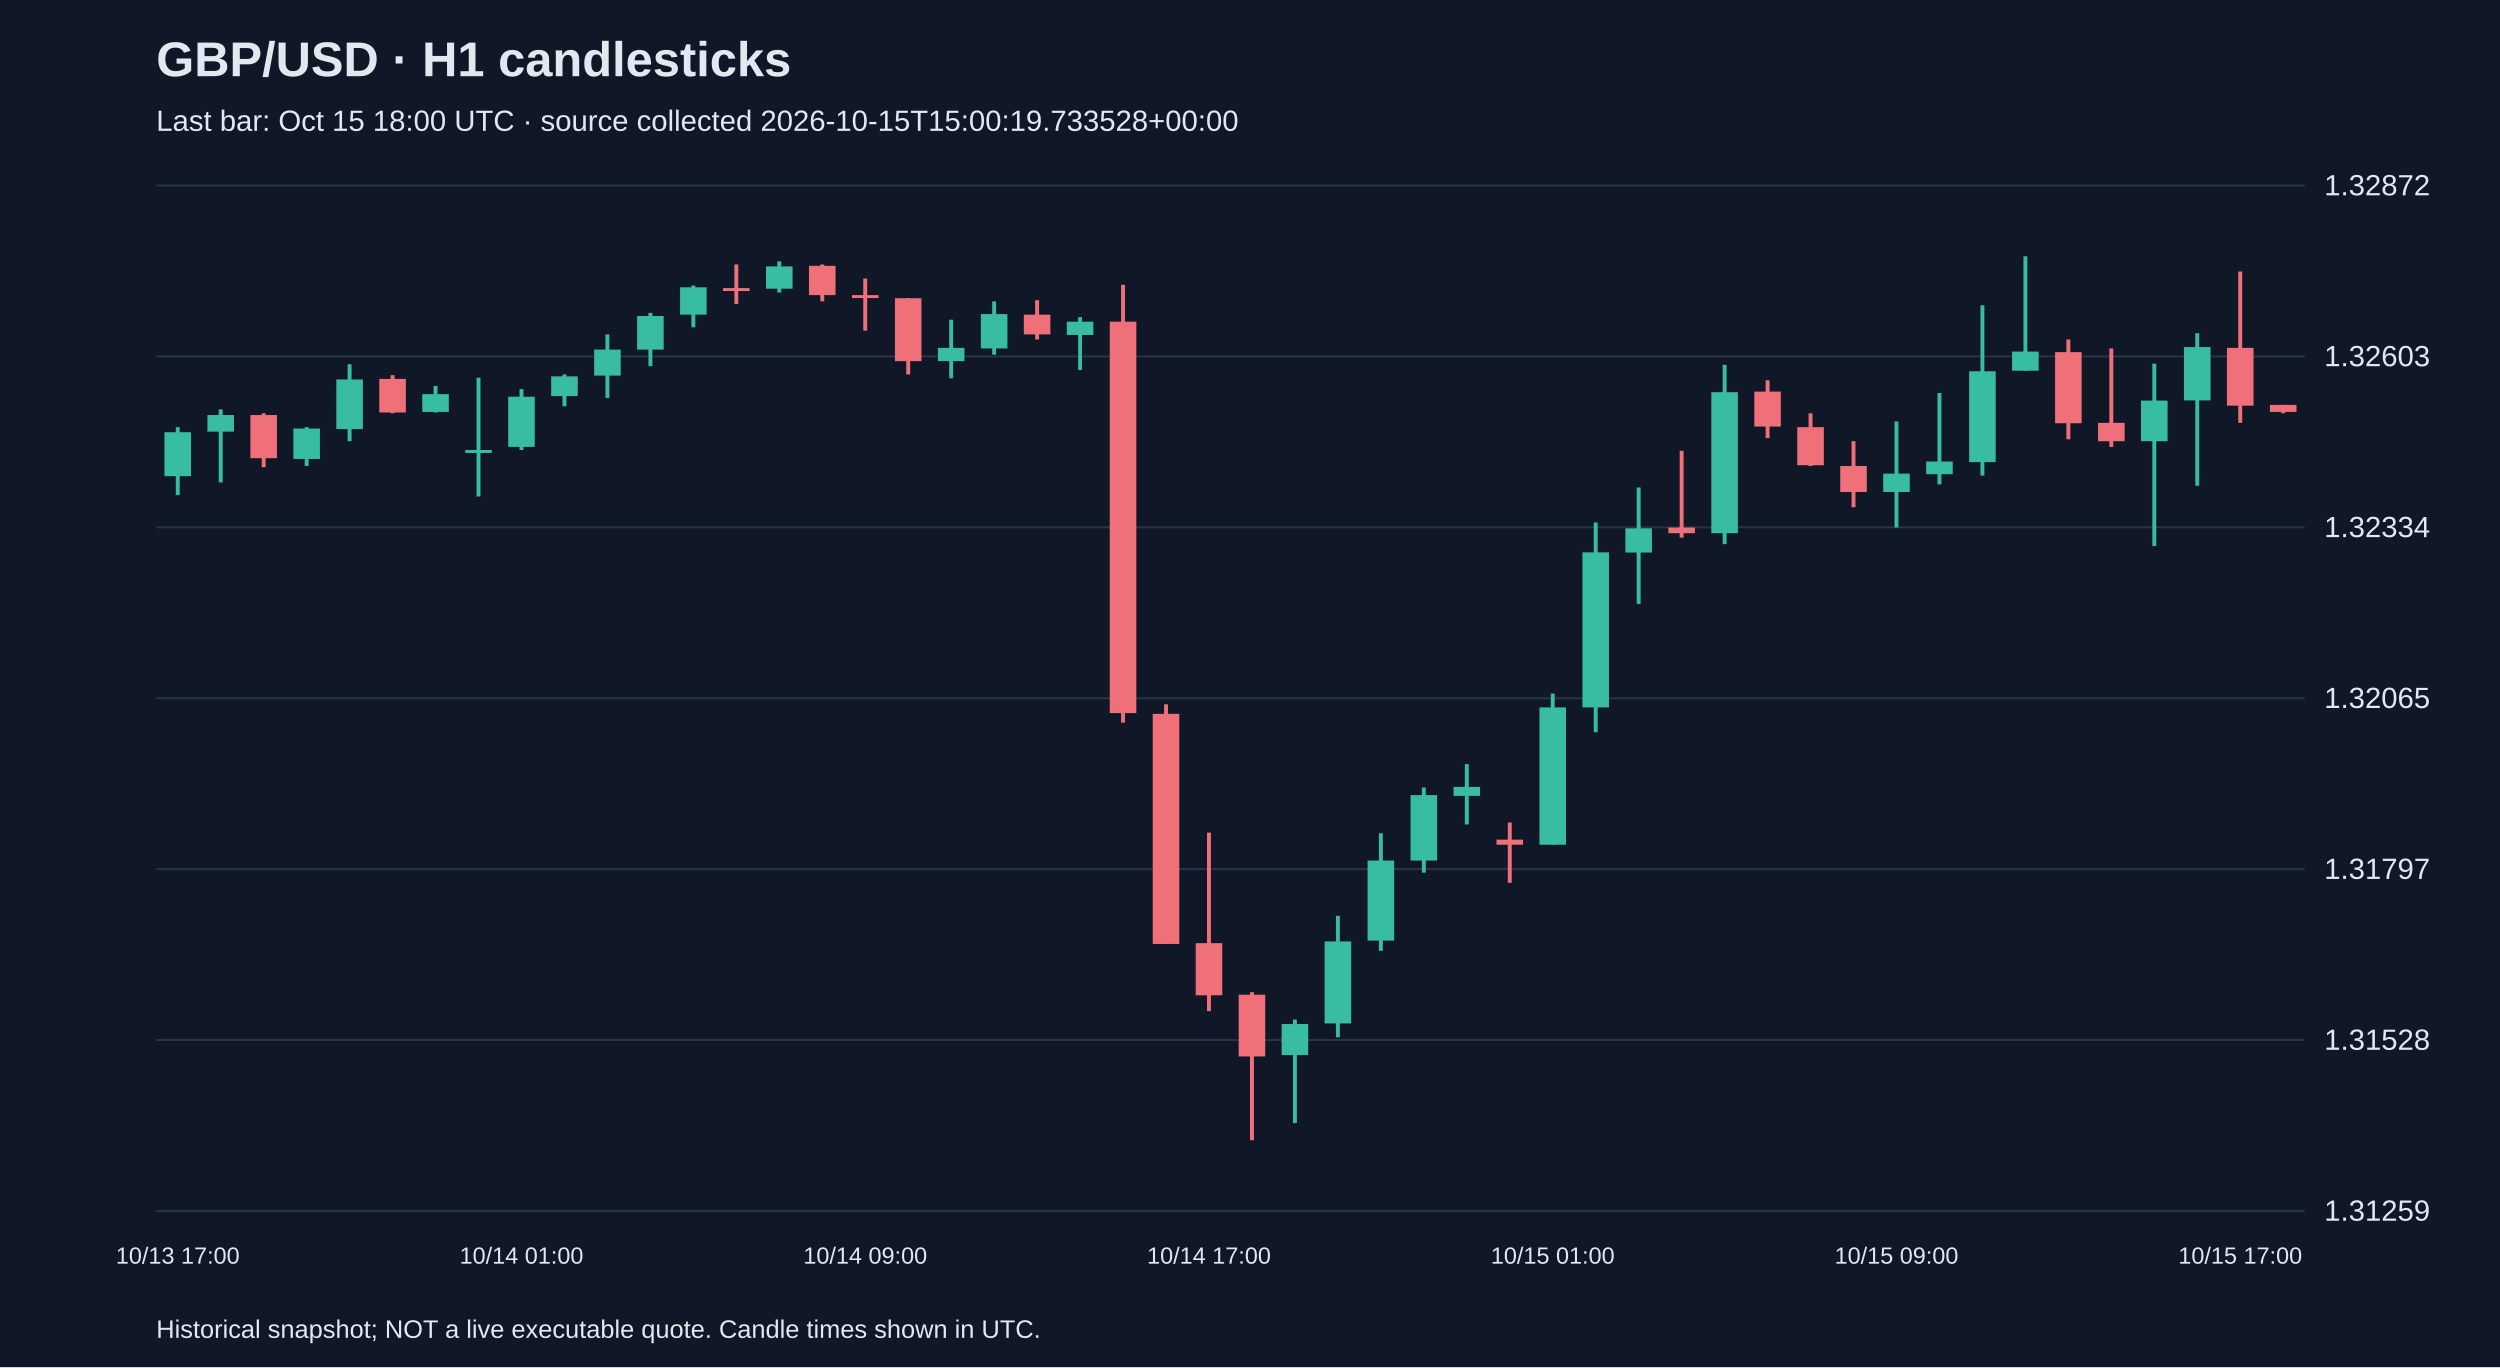
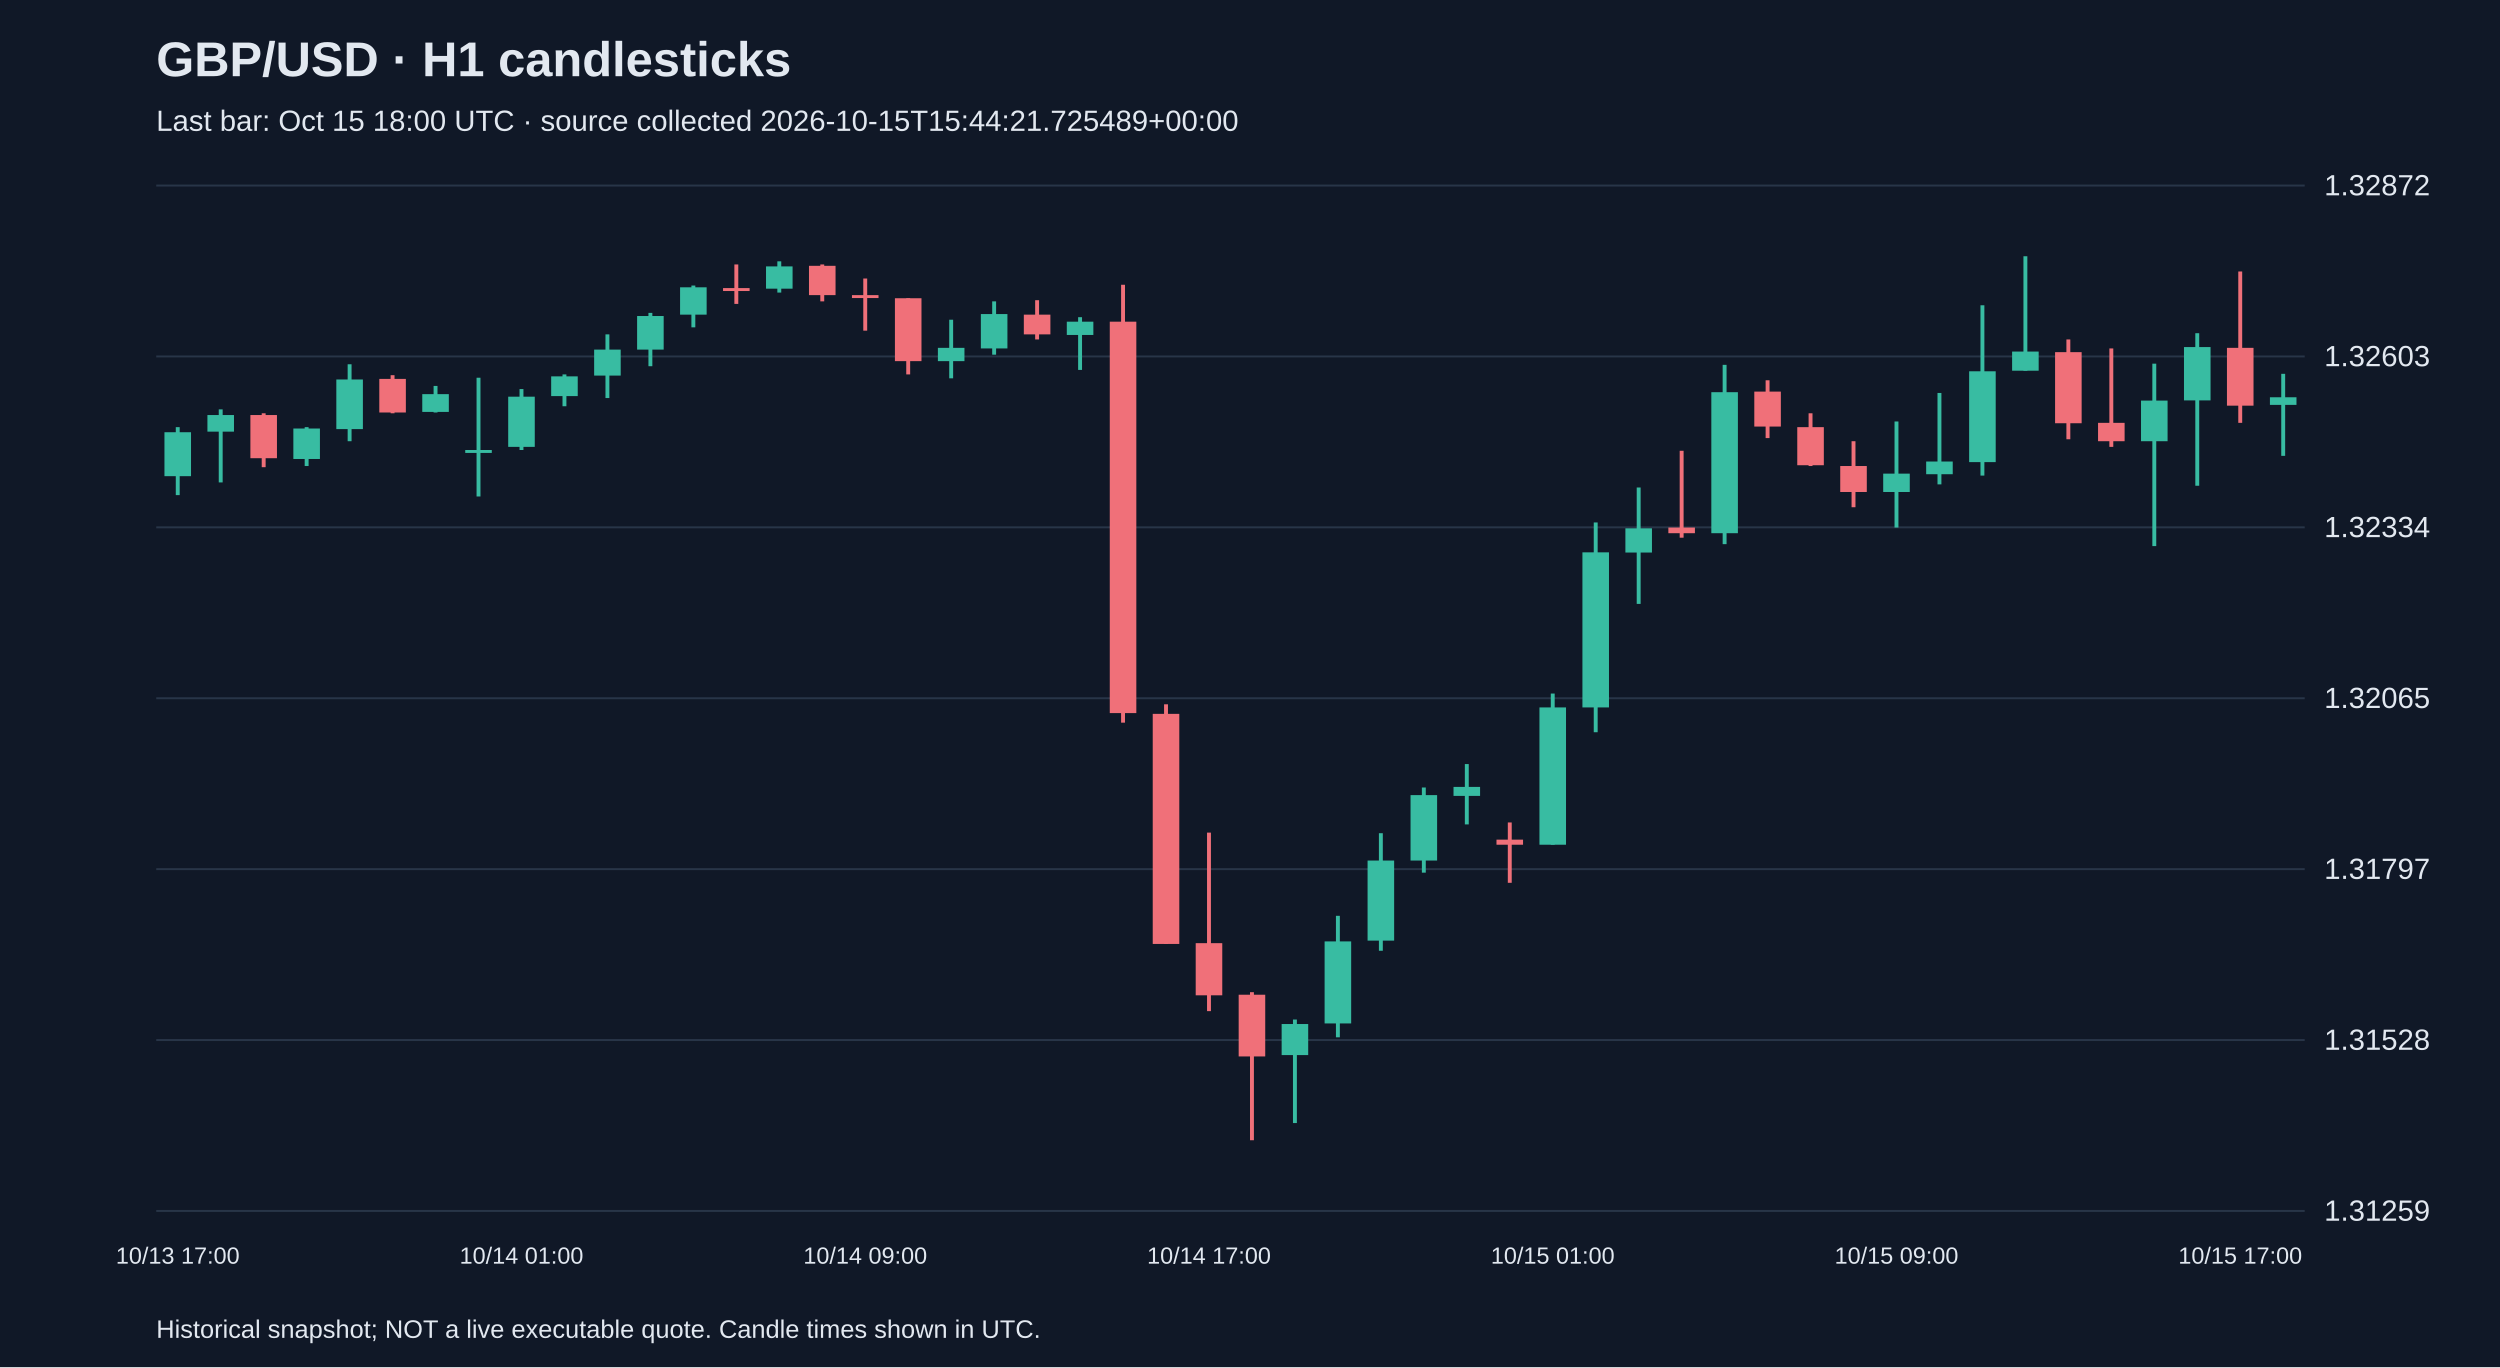
<svg xmlns="http://www.w3.org/2000/svg" viewBox="0 0 1280 700">
  <rect width="100%" height="100%" fill="#101827" />
  <style>text{font-family:Arial,sans-serif;fill:#e2e8f0}</style>
  <text x="80" y="39" font-size="25" font-weight="bold">GBP/USD · H1 candlesticks</text>
-   <text x="80" y="67" font-size="15" fill="#a6b1c5">Last bar: Oct 15 18:00 UTC · source collected 2026-10-15T15:00:19.733528+00:00</text>
+   <text x="80" y="67" font-size="15" fill="#a6b1c5">Last bar: Oct 15 18:00 UTC · source collected 2026-10-15T15:44:21.725489+00:00</text>
  <line x1="80" y1="620.0" x2="1180" y2="620.0" stroke="#283548" />
  <text x="1190" y="625.0" font-size="15">1.31259</text>
  <line x1="80" y1="532.5" x2="1180" y2="532.5" stroke="#283548" />
  <text x="1190" y="537.5" font-size="15">1.31528</text>
  <line x1="80" y1="445.0" x2="1180" y2="445.0" stroke="#283548" />
  <text x="1190" y="450.0" font-size="15">1.31797</text>
  <line x1="80" y1="357.5" x2="1180" y2="357.5" stroke="#283548" />
  <text x="1190" y="362.5" font-size="15">1.32065</text>
  <line x1="80" y1="270.0" x2="1180" y2="270.0" stroke="#283548" />
  <text x="1190" y="275.0" font-size="15">1.32334</text>
  <line x1="80" y1="182.5" x2="1180" y2="182.5" stroke="#283548" />
  <text x="1190" y="187.5" font-size="15">1.32603</text>
  <line x1="80" y1="95.0" x2="1180" y2="95.0" stroke="#283548" />
  <text x="1190" y="100.0" font-size="15">1.32872</text>
  <line x1="91.0" y1="218.7" x2="91.0" y2="253.5" stroke="#38bca2" stroke-width="2" />
  <rect x="84.2" y="221.3" width="13.6" height="22.5" fill="#38bca2" />
  <text x="91.0" y="647" text-anchor="middle" font-size="12">10/13 17:00</text>
  <line x1="113.0" y1="209.6" x2="113.0" y2="247.0" stroke="#38bca2" stroke-width="2" />
  <rect x="106.2" y="212.5" width="13.6" height="8.5" fill="#38bca2" />
  <line x1="135.0" y1="211.6" x2="135.0" y2="239.2" stroke="#f07079" stroke-width="2" />
  <rect x="128.2" y="212.5" width="13.6" height="22.1" fill="#f07079" />
  <line x1="157.0" y1="218.7" x2="157.0" y2="238.6" stroke="#38bca2" stroke-width="2" />
  <rect x="150.2" y="219.4" width="13.6" height="15.6" fill="#38bca2" />
  <line x1="179.0" y1="186.5" x2="179.0" y2="225.9" stroke="#38bca2" stroke-width="2" />
  <rect x="172.2" y="194.3" width="13.6" height="25.4" fill="#38bca2" />
  <line x1="201.0" y1="192.1" x2="201.0" y2="211.6" stroke="#f07079" stroke-width="2" />
  <rect x="194.2" y="194.0" width="13.6" height="17.2" fill="#f07079" />
  <line x1="223.0" y1="197.6" x2="223.0" y2="211.2" stroke="#38bca2" stroke-width="2" />
  <rect x="216.2" y="201.8" width="13.6" height="9.1" fill="#38bca2" />
  <line x1="245.0" y1="193.4" x2="245.0" y2="254.2" stroke="#38bca2" stroke-width="2" />
  <rect x="238.2" y="230.4" width="13.6" height="1.5" fill="#38bca2" />
  <line x1="267.0" y1="199.2" x2="267.0" y2="230.4" stroke="#38bca2" stroke-width="2" />
  <rect x="260.2" y="203.1" width="13.6" height="25.7" fill="#38bca2" />
  <text x="267.0" y="647" text-anchor="middle" font-size="12">10/14 01:00</text>
  <line x1="289.0" y1="191.7" x2="289.0" y2="208.0" stroke="#38bca2" stroke-width="2" />
  <rect x="282.2" y="192.7" width="13.6" height="10.1" fill="#38bca2" />
  <line x1="311.0" y1="171.2" x2="311.0" y2="203.8" stroke="#38bca2" stroke-width="2" />
  <rect x="304.2" y="179.0" width="13.6" height="13.3" fill="#38bca2" />
  <line x1="333.0" y1="160.2" x2="333.0" y2="187.5" stroke="#38bca2" stroke-width="2" />
  <rect x="326.2" y="161.8" width="13.6" height="17.2" fill="#38bca2" />
  <line x1="355.0" y1="146.2" x2="355.0" y2="167.6" stroke="#38bca2" stroke-width="2" />
  <rect x="348.2" y="147.1" width="13.6" height="14.0" fill="#38bca2" />
  <line x1="377.0" y1="135.4" x2="377.0" y2="155.6" stroke="#f07079" stroke-width="2" />
  <rect x="370.2" y="147.5" width="13.6" height="1.5" fill="#f07079" />
  <line x1="399.0" y1="133.8" x2="399.0" y2="149.8" stroke="#38bca2" stroke-width="2" />
  <rect x="392.2" y="136.4" width="13.6" height="11.4" fill="#38bca2" />
  <line x1="421.0" y1="135.4" x2="421.0" y2="154.3" stroke="#f07079" stroke-width="2" />
  <rect x="414.2" y="136.1" width="13.6" height="15.0" fill="#f07079" />
  <line x1="443.0" y1="142.6" x2="443.0" y2="169.3" stroke="#f07079" stroke-width="2" />
  <rect x="436.2" y="151.1" width="13.6" height="1.5" fill="#f07079" />
  <text x="443.0" y="647" text-anchor="middle" font-size="12">10/14 09:00</text>
  <line x1="465.0" y1="152.7" x2="465.0" y2="191.7" stroke="#f07079" stroke-width="2" />
  <rect x="458.2" y="152.7" width="13.6" height="32.2" fill="#f07079" />
  <line x1="487.0" y1="163.7" x2="487.0" y2="193.7" stroke="#38bca2" stroke-width="2" />
  <rect x="480.2" y="178.1" width="13.6" height="6.8" fill="#38bca2" />
  <line x1="509.0" y1="154.3" x2="509.0" y2="181.6" stroke="#38bca2" stroke-width="2" />
  <rect x="502.2" y="160.8" width="13.6" height="17.6" fill="#38bca2" />
  <line x1="531.0" y1="153.7" x2="531.0" y2="173.8" stroke="#f07079" stroke-width="2" />
  <rect x="524.2" y="161.1" width="13.6" height="10.1" fill="#f07079" />
  <line x1="553.0" y1="162.4" x2="553.0" y2="189.4" stroke="#38bca2" stroke-width="2" />
  <rect x="546.2" y="164.7" width="13.6" height="6.8" fill="#38bca2" />
  <line x1="575.0" y1="145.8" x2="575.0" y2="370.0" stroke="#f07079" stroke-width="2" />
  <rect x="568.2" y="164.7" width="13.6" height="200.4" fill="#f07079" />
  <line x1="597.0" y1="360.6" x2="597.0" y2="483.3" stroke="#f07079" stroke-width="2" />
  <rect x="590.2" y="365.5" width="13.6" height="117.8" fill="#f07079" />
  <line x1="619.0" y1="426.3" x2="619.0" y2="517.7" stroke="#f07079" stroke-width="2" />
  <rect x="612.2" y="482.9" width="13.6" height="26.7" fill="#f07079" />
  <text x="619.0" y="647" text-anchor="middle" font-size="12">10/14 17:00</text>
  <line x1="641.0" y1="508.0" x2="641.0" y2="583.8" stroke="#f07079" stroke-width="2" />
  <rect x="634.2" y="509.3" width="13.6" height="31.6" fill="#f07079" />
  <line x1="663.0" y1="522.0" x2="663.0" y2="575.0" stroke="#38bca2" stroke-width="2" />
  <rect x="656.2" y="524.3" width="13.6" height="15.9" fill="#38bca2" />
  <line x1="685.0" y1="468.9" x2="685.0" y2="531.1" stroke="#38bca2" stroke-width="2" />
  <rect x="678.2" y="482.0" width="13.6" height="42.0" fill="#38bca2" />
  <line x1="707.0" y1="426.6" x2="707.0" y2="486.8" stroke="#38bca2" stroke-width="2" />
  <rect x="700.2" y="440.6" width="13.6" height="41.0" fill="#38bca2" />
  <line x1="729.0" y1="403.2" x2="729.0" y2="446.8" stroke="#38bca2" stroke-width="2" />
  <rect x="722.2" y="407.1" width="13.6" height="33.5" fill="#38bca2" />
  <line x1="751.0" y1="391.2" x2="751.0" y2="422.1" stroke="#38bca2" stroke-width="2" />
  <rect x="744.2" y="402.9" width="13.6" height="4.6" fill="#38bca2" />
  <line x1="773.0" y1="421.1" x2="773.0" y2="452.0" stroke="#f07079" stroke-width="2" />
  <rect x="766.2" y="429.9" width="13.6" height="2.6" fill="#f07079" />
  <line x1="795.0" y1="355.1" x2="795.0" y2="432.5" stroke="#38bca2" stroke-width="2" />
  <rect x="788.2" y="362.2" width="13.6" height="70.3" fill="#38bca2" />
  <text x="795.0" y="647" text-anchor="middle" font-size="12">10/15 01:00</text>
  <line x1="817.0" y1="267.5" x2="817.0" y2="374.9" stroke="#38bca2" stroke-width="2" />
  <rect x="810.2" y="282.8" width="13.6" height="79.4" fill="#38bca2" />
  <line x1="839.0" y1="249.6" x2="839.0" y2="309.2" stroke="#38bca2" stroke-width="2" />
  <rect x="832.2" y="270.5" width="13.6" height="12.4" fill="#38bca2" />
  <line x1="861.0" y1="230.8" x2="861.0" y2="275.3" stroke="#f07079" stroke-width="2" />
  <rect x="854.2" y="270.1" width="13.6" height="2.9" fill="#f07079" />
  <line x1="883.0" y1="186.8" x2="883.0" y2="278.6" stroke="#38bca2" stroke-width="2" />
  <rect x="876.2" y="200.8" width="13.6" height="72.2" fill="#38bca2" />
  <line x1="905.0" y1="194.7" x2="905.0" y2="224.3" stroke="#f07079" stroke-width="2" />
  <rect x="898.2" y="200.5" width="13.6" height="17.9" fill="#f07079" />
  <line x1="927.0" y1="211.6" x2="927.0" y2="238.6" stroke="#f07079" stroke-width="2" />
  <rect x="920.2" y="218.7" width="13.6" height="19.5" fill="#f07079" />
  <line x1="949.0" y1="225.9" x2="949.0" y2="259.7" stroke="#f07079" stroke-width="2" />
  <rect x="942.2" y="238.6" width="13.6" height="13.3" fill="#f07079" />
  <line x1="971.0" y1="215.8" x2="971.0" y2="270.1" stroke="#38bca2" stroke-width="2" />
  <rect x="964.2" y="242.5" width="13.6" height="9.4" fill="#38bca2" />
  <text x="971.0" y="647" text-anchor="middle" font-size="12">10/15 09:00</text>
  <line x1="993.0" y1="201.2" x2="993.0" y2="248.0" stroke="#38bca2" stroke-width="2" />
  <rect x="986.2" y="236.3" width="13.6" height="6.5" fill="#38bca2" />
  <line x1="1015.0" y1="156.3" x2="1015.0" y2="243.5" stroke="#38bca2" stroke-width="2" />
  <rect x="1008.2" y="190.1" width="13.6" height="46.5" fill="#38bca2" />
  <line x1="1037.0" y1="131.2" x2="1037.0" y2="189.8" stroke="#38bca2" stroke-width="2" />
  <rect x="1030.2" y="180.0" width="13.6" height="9.8" fill="#38bca2" />
  <line x1="1059.0" y1="173.8" x2="1059.0" y2="224.9" stroke="#f07079" stroke-width="2" />
  <rect x="1052.2" y="180.3" width="13.6" height="36.4" fill="#f07079" />
  <line x1="1081.0" y1="178.4" x2="1081.0" y2="228.8" stroke="#f07079" stroke-width="2" />
  <rect x="1074.2" y="216.5" width="13.6" height="9.4" fill="#f07079" />
  <line x1="1103.0" y1="186.2" x2="1103.0" y2="279.6" stroke="#38bca2" stroke-width="2" />
  <rect x="1096.2" y="205.1" width="13.6" height="20.8" fill="#38bca2" />
  <line x1="1125.0" y1="170.6" x2="1125.0" y2="248.7" stroke="#38bca2" stroke-width="2" />
  <rect x="1118.2" y="177.7" width="13.6" height="27.3" fill="#38bca2" />
  <line x1="1147.0" y1="139.0" x2="1147.0" y2="216.5" stroke="#f07079" stroke-width="2" />
  <rect x="1140.2" y="178.1" width="13.6" height="29.6" fill="#f07079" />
  <text x="1147.0" y="647" text-anchor="middle" font-size="12">10/15 17:00</text>
-   <line x1="1169.0" y1="207.3" x2="1169.0" y2="211.6" stroke="#f07079" stroke-width="2" />
-   <rect x="1162.2" y="207.3" width="13.6" height="3.6" fill="#f07079" />
+   <line x1="1169.0" y1="191.4" x2="1169.0" y2="233.4" stroke="#38bca2" stroke-width="2" />
+   <rect x="1162.2" y="203.4" width="13.6" height="3.9" fill="#38bca2" />
  <text x="80" y="685" font-size="13">Historical snapshot; NOT a live executable quote. Candle times shown in UTC.</text>
</svg>
